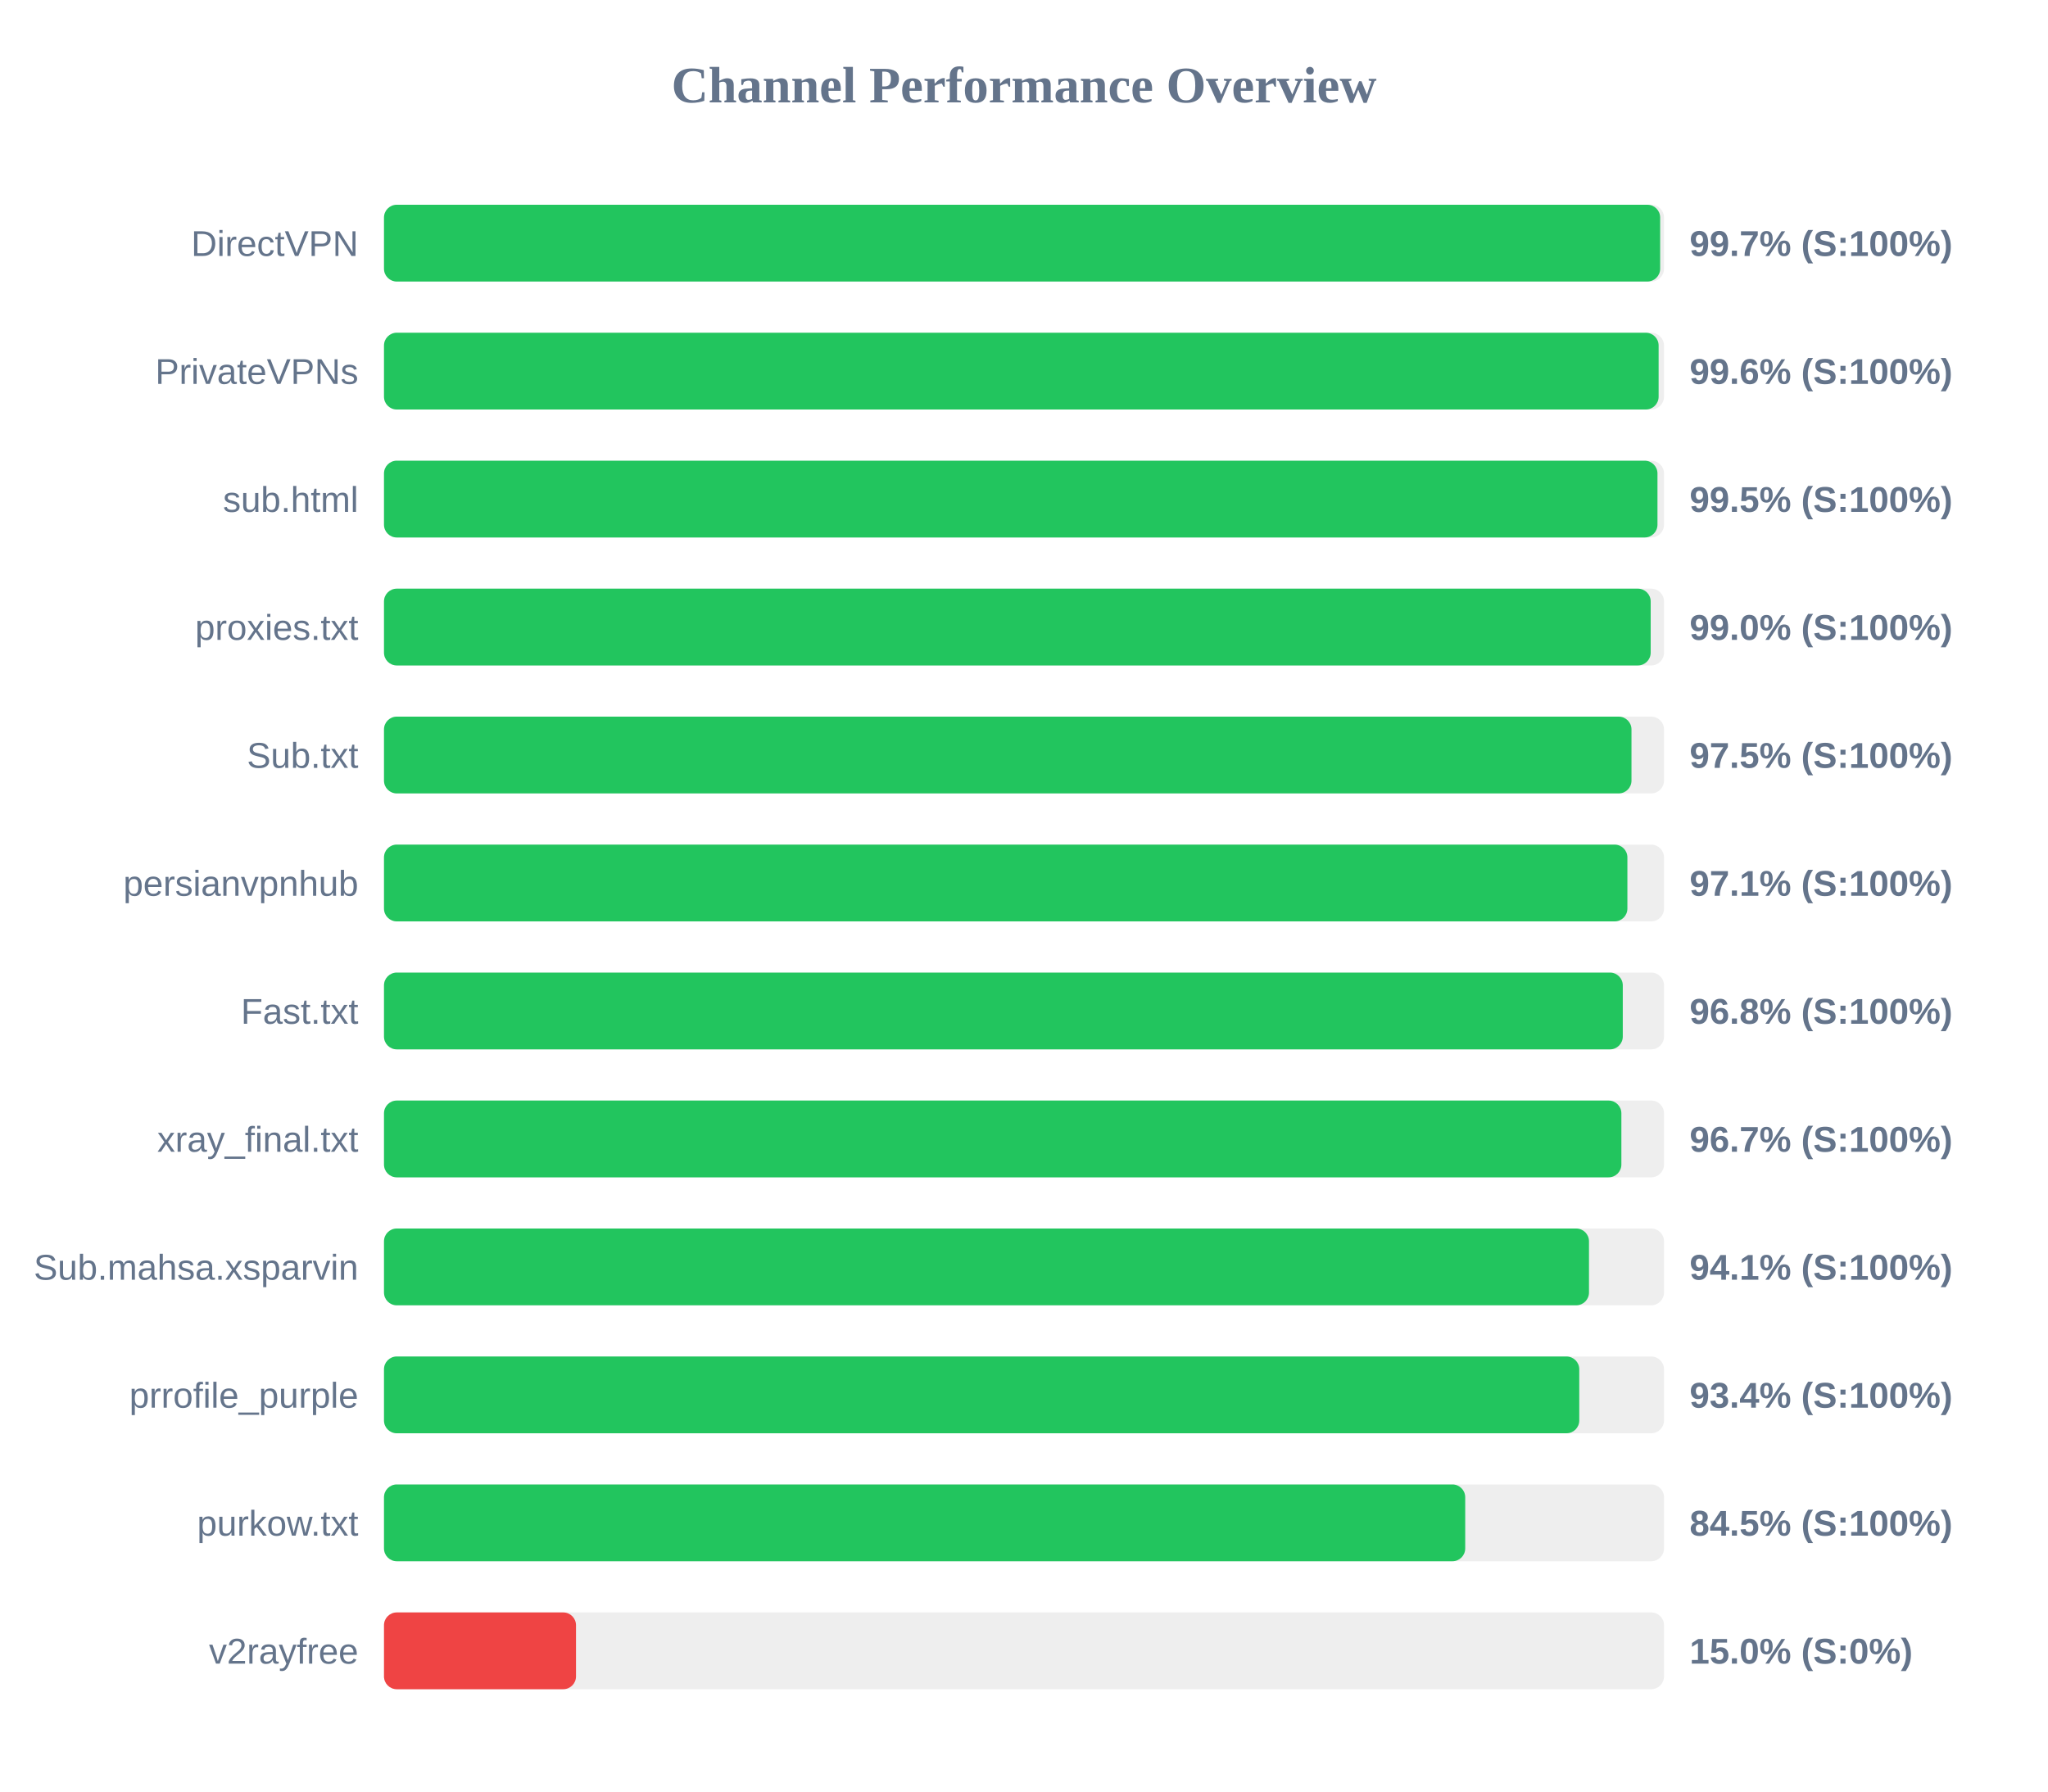
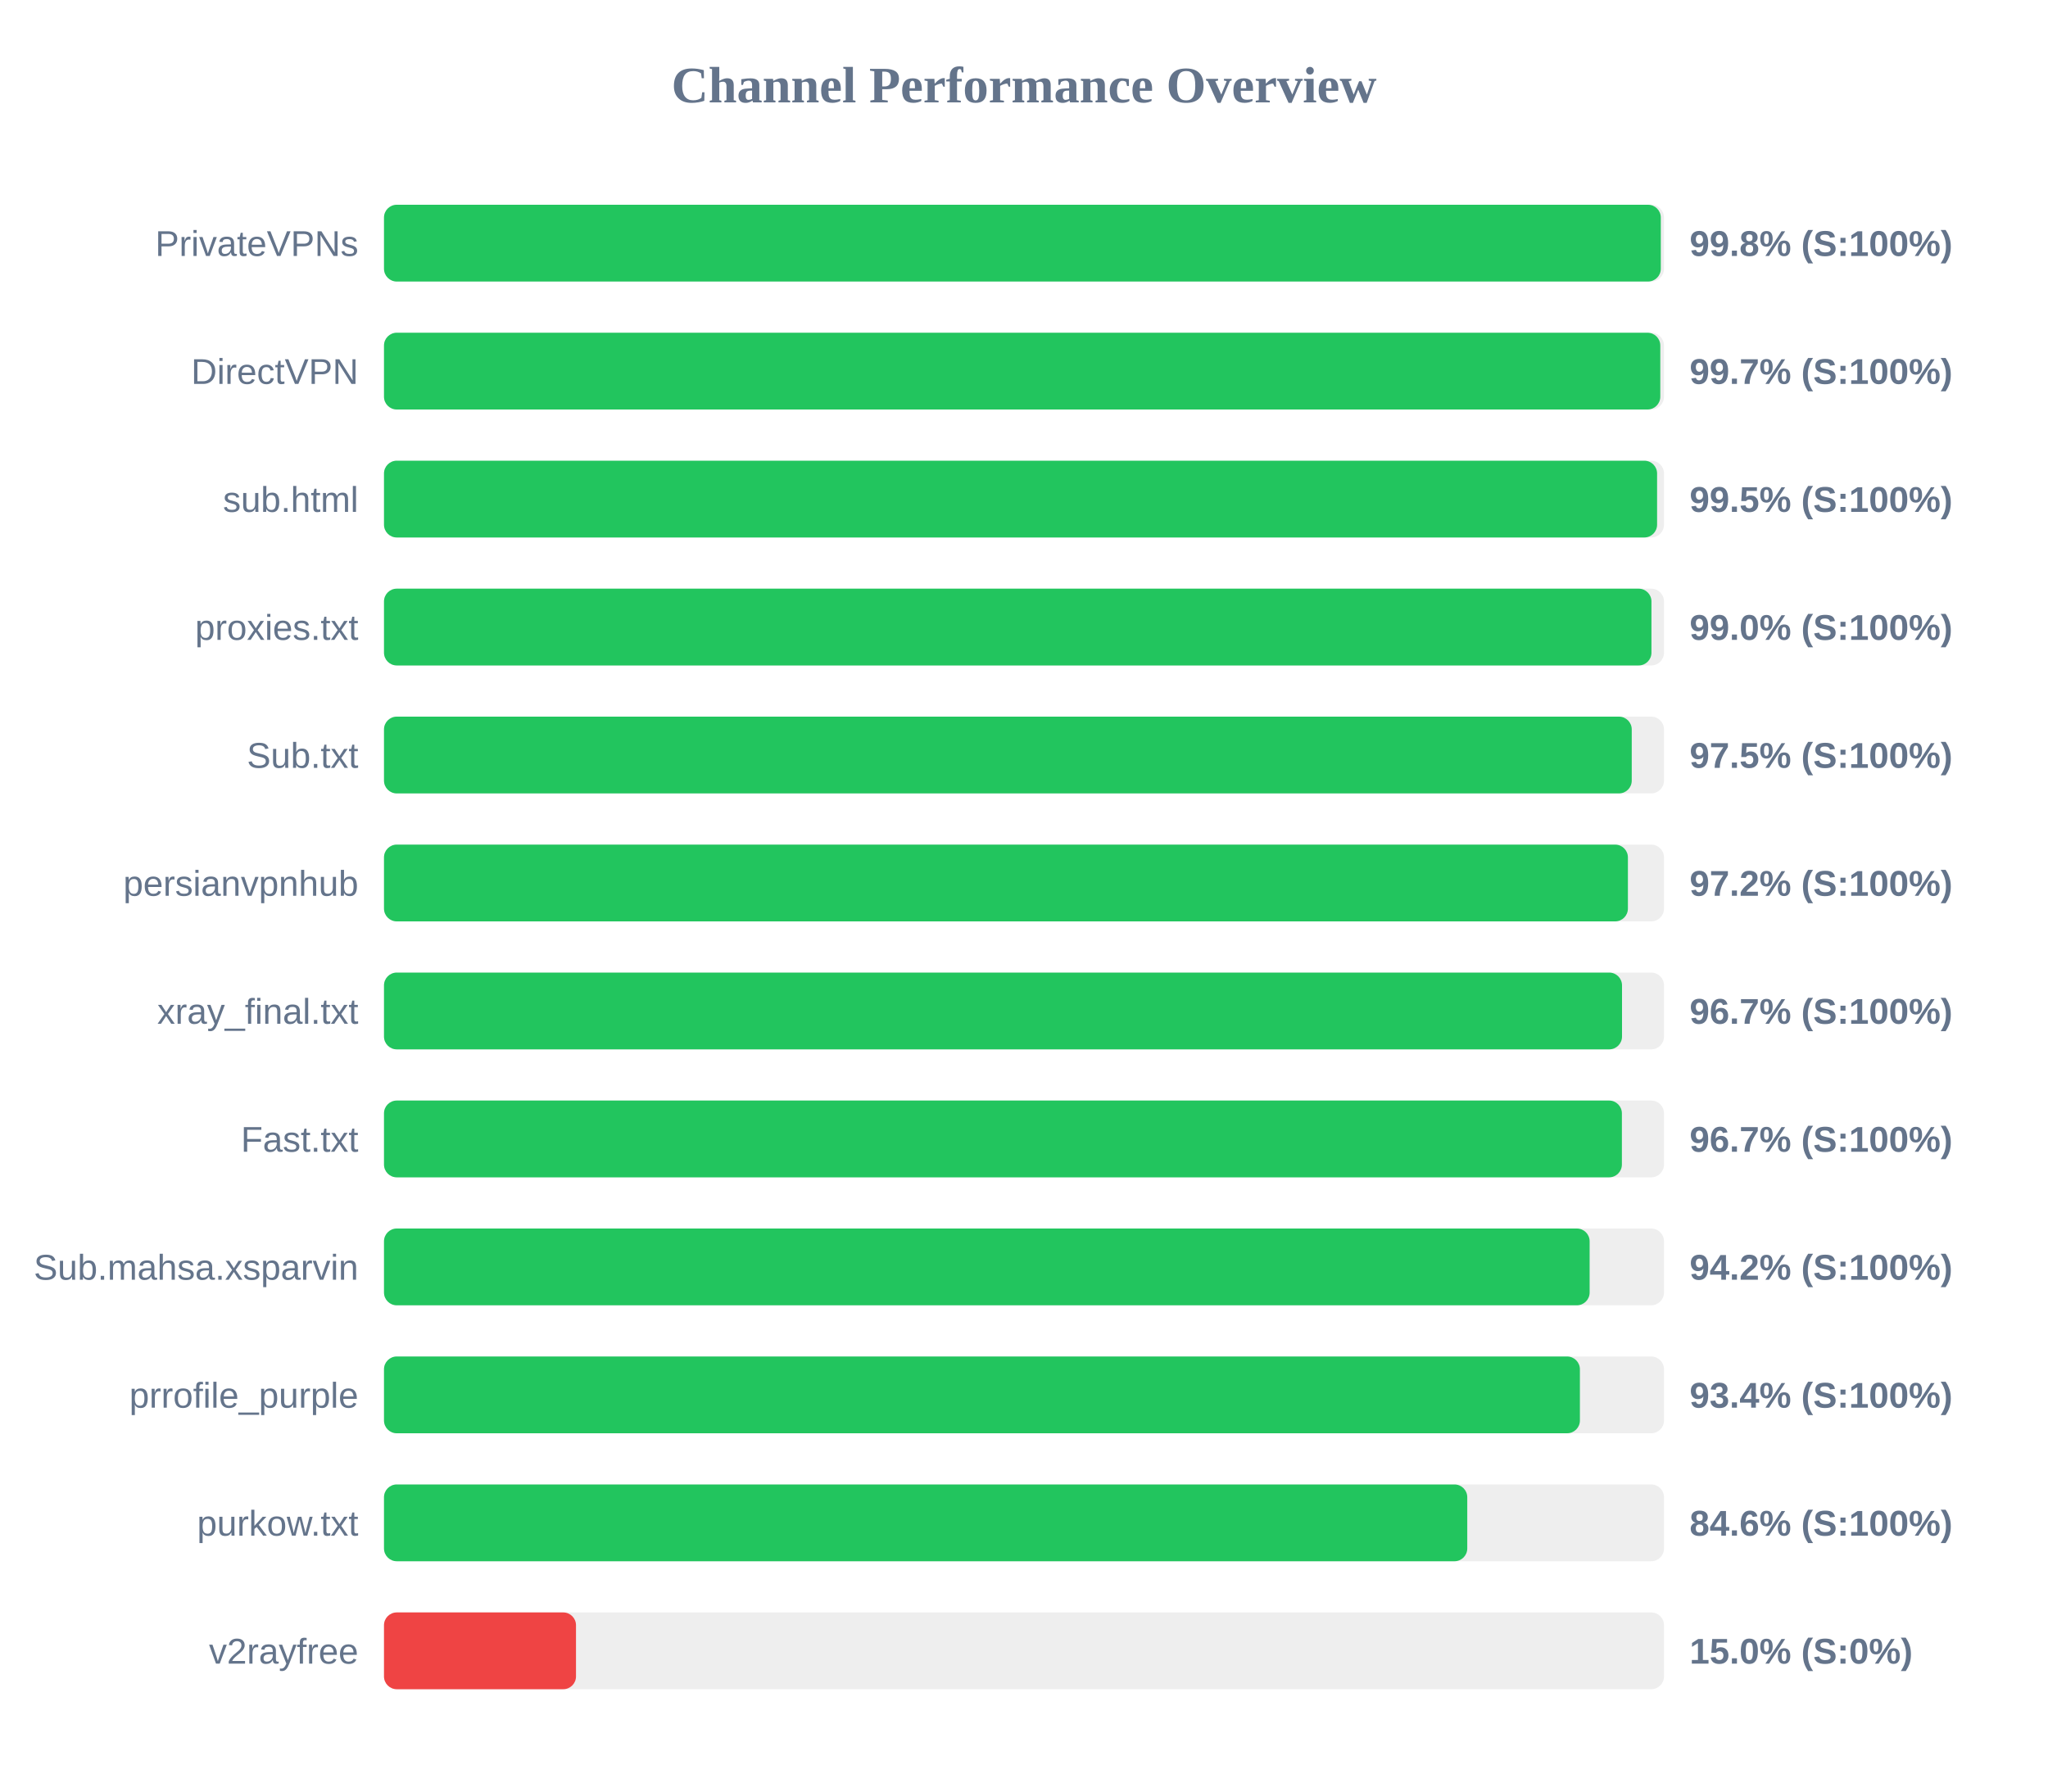
<svg xmlns="http://www.w3.org/2000/svg" width="800" height="700" version="1.1">
  <style>
        .row { font: 14px Arial; fill: #64748b; }
        .score { font: bold 14px Arial; fill: #64748b; }
    </style>
  <text x="400" y="40" text-anchor="middle" font-size="20px" font-weight="bold" fill="#64748b">Channel Performance Overview</text>
  <rect x="150" y="80" width="500" height="30" fill="#eee" rx="5" />
-   <rect x="150" y="80" width="498.5" height="30" fill="#22c55e" rx="5" />
-   <text x="140" y="100" text-anchor="end" class="row">DirectVPN</text>
-   <text x="660" y="100" text-anchor="start" class="score">99.7% (S:100%)</text>
+   <rect x="150" y="80" width="498.75" height="30" fill="#22c55e" rx="5" />
+   <text x="140" y="100" text-anchor="end" class="row">PrivateVPNs</text>
+   <text x="660" y="100" text-anchor="start" class="score">99.8% (S:100%)</text>
  <rect x="150" y="130" width="500" height="30" fill="#eee" rx="5" />
-   <rect x="150" y="130" width="497.9" height="30" fill="#22c55e" rx="5" />
-   <text x="140" y="150" text-anchor="end" class="row">PrivateVPNs</text>
-   <text x="660" y="150" text-anchor="start" class="score">99.6% (S:100%)</text>
+   <rect x="150" y="130" width="498.55" height="30" fill="#22c55e" rx="5" />
+   <text x="140" y="150" text-anchor="end" class="row">DirectVPN</text>
+   <text x="660" y="150" text-anchor="start" class="score">99.7% (S:100%)</text>
  <rect x="150" y="180" width="500" height="30" fill="#eee" rx="5" />
-   <rect x="150" y="180" width="497.45" height="30" fill="#22c55e" rx="5" />
+   <rect x="150" y="180" width="497.3" height="30" fill="#22c55e" rx="5" />
  <text x="140" y="200" text-anchor="end" class="row">sub.html</text>
  <text x="660" y="200" text-anchor="start" class="score">99.5% (S:100%)</text>
  <rect x="150" y="230" width="500" height="30" fill="#eee" rx="5" />
-   <rect x="150" y="230" width="494.8" height="30" fill="#22c55e" rx="5" />
+   <rect x="150" y="230" width="495.1" height="30" fill="#22c55e" rx="5" />
  <text x="140" y="250" text-anchor="end" class="row">proxies.txt</text>
  <text x="660" y="250" text-anchor="start" class="score">99.0% (S:100%)</text>
  <rect x="150" y="280" width="500" height="30" fill="#eee" rx="5" />
-   <rect x="150" y="280" width="487.3" height="30" fill="#22c55e" rx="5" />
+   <rect x="150" y="280" width="487.4" height="30" fill="#22c55e" rx="5" />
  <text x="140" y="300" text-anchor="end" class="row">Sub.txt</text>
  <text x="660" y="300" text-anchor="start" class="score">97.5% (S:100%)</text>
  <rect x="150" y="330" width="500" height="30" fill="#eee" rx="5" />
-   <rect x="150" y="330" width="485.7" height="30" fill="#22c55e" rx="5" />
+   <rect x="150" y="330" width="485.9" height="30" fill="#22c55e" rx="5" />
  <text x="140" y="350" text-anchor="end" class="row">persianvpnhub</text>
-   <text x="660" y="350" text-anchor="start" class="score">97.1% (S:100%)</text>
+   <text x="660" y="350" text-anchor="start" class="score">97.2% (S:100%)</text>
  <rect x="150" y="380" width="500" height="30" fill="#eee" rx="5" />
-   <rect x="150" y="380" width="483.9" height="30" fill="#22c55e" rx="5" />
-   <text x="140" y="400" text-anchor="end" class="row">Fast.txt</text>
-   <text x="660" y="400" text-anchor="start" class="score">96.8% (S:100%)</text>
+   <rect x="150" y="380" width="483.6" height="30" fill="#22c55e" rx="5" />
+   <text x="140" y="400" text-anchor="end" class="row">xray_final.txt</text>
+   <text x="660" y="400" text-anchor="start" class="score">96.7% (S:100%)</text>
  <rect x="150" y="430" width="500" height="30" fill="#eee" rx="5" />
-   <rect x="150" y="430" width="483.35" height="30" fill="#22c55e" rx="5" />
-   <text x="140" y="450" text-anchor="end" class="row">xray_final.txt</text>
+   <rect x="150" y="430" width="483.55" height="30" fill="#22c55e" rx="5" />
+   <text x="140" y="450" text-anchor="end" class="row">Fast.txt</text>
  <text x="660" y="450" text-anchor="start" class="score">96.7% (S:100%)</text>
  <rect x="150" y="480" width="500" height="30" fill="#eee" rx="5" />
-   <rect x="150" y="480" width="470.7" height="30" fill="#22c55e" rx="5" />
+   <rect x="150" y="480" width="470.95" height="30" fill="#22c55e" rx="5" />
  <text x="140" y="500" text-anchor="end" class="row">Sub.mahsa.xsparvin</text>
-   <text x="660" y="500" text-anchor="start" class="score">94.1% (S:100%)</text>
+   <text x="660" y="500" text-anchor="start" class="score">94.2% (S:100%)</text>
  <rect x="150" y="530" width="500" height="30" fill="#eee" rx="5" />
-   <rect x="150" y="530" width="466.9" height="30" fill="#22c55e" rx="5" />
+   <rect x="150" y="530" width="467.15" height="30" fill="#22c55e" rx="5" />
  <text x="140" y="550" text-anchor="end" class="row">prrofile_purple</text>
  <text x="660" y="550" text-anchor="start" class="score">93.4% (S:100%)</text>
  <rect x="150" y="580" width="500" height="30" fill="#eee" rx="5" />
-   <rect x="150" y="580" width="422.35" height="30" fill="#22c55e" rx="5" />
+   <rect x="150" y="580" width="423.15" height="30" fill="#22c55e" rx="5" />
  <text x="140" y="600" text-anchor="end" class="row">purkow.txt</text>
-   <text x="660" y="600" text-anchor="start" class="score">84.5% (S:100%)</text>
+   <text x="660" y="600" text-anchor="start" class="score">84.6% (S:100%)</text>
  <rect x="150" y="630" width="500" height="30" fill="#eee" rx="5" />
  <rect x="150" y="630" width="75.0" height="30" fill="#ef4444" rx="5" />
  <text x="140" y="650" text-anchor="end" class="row">v2rayfree</text>
  <text x="660" y="650" text-anchor="start" class="score">15.0% (S:0%)</text>
</svg>
